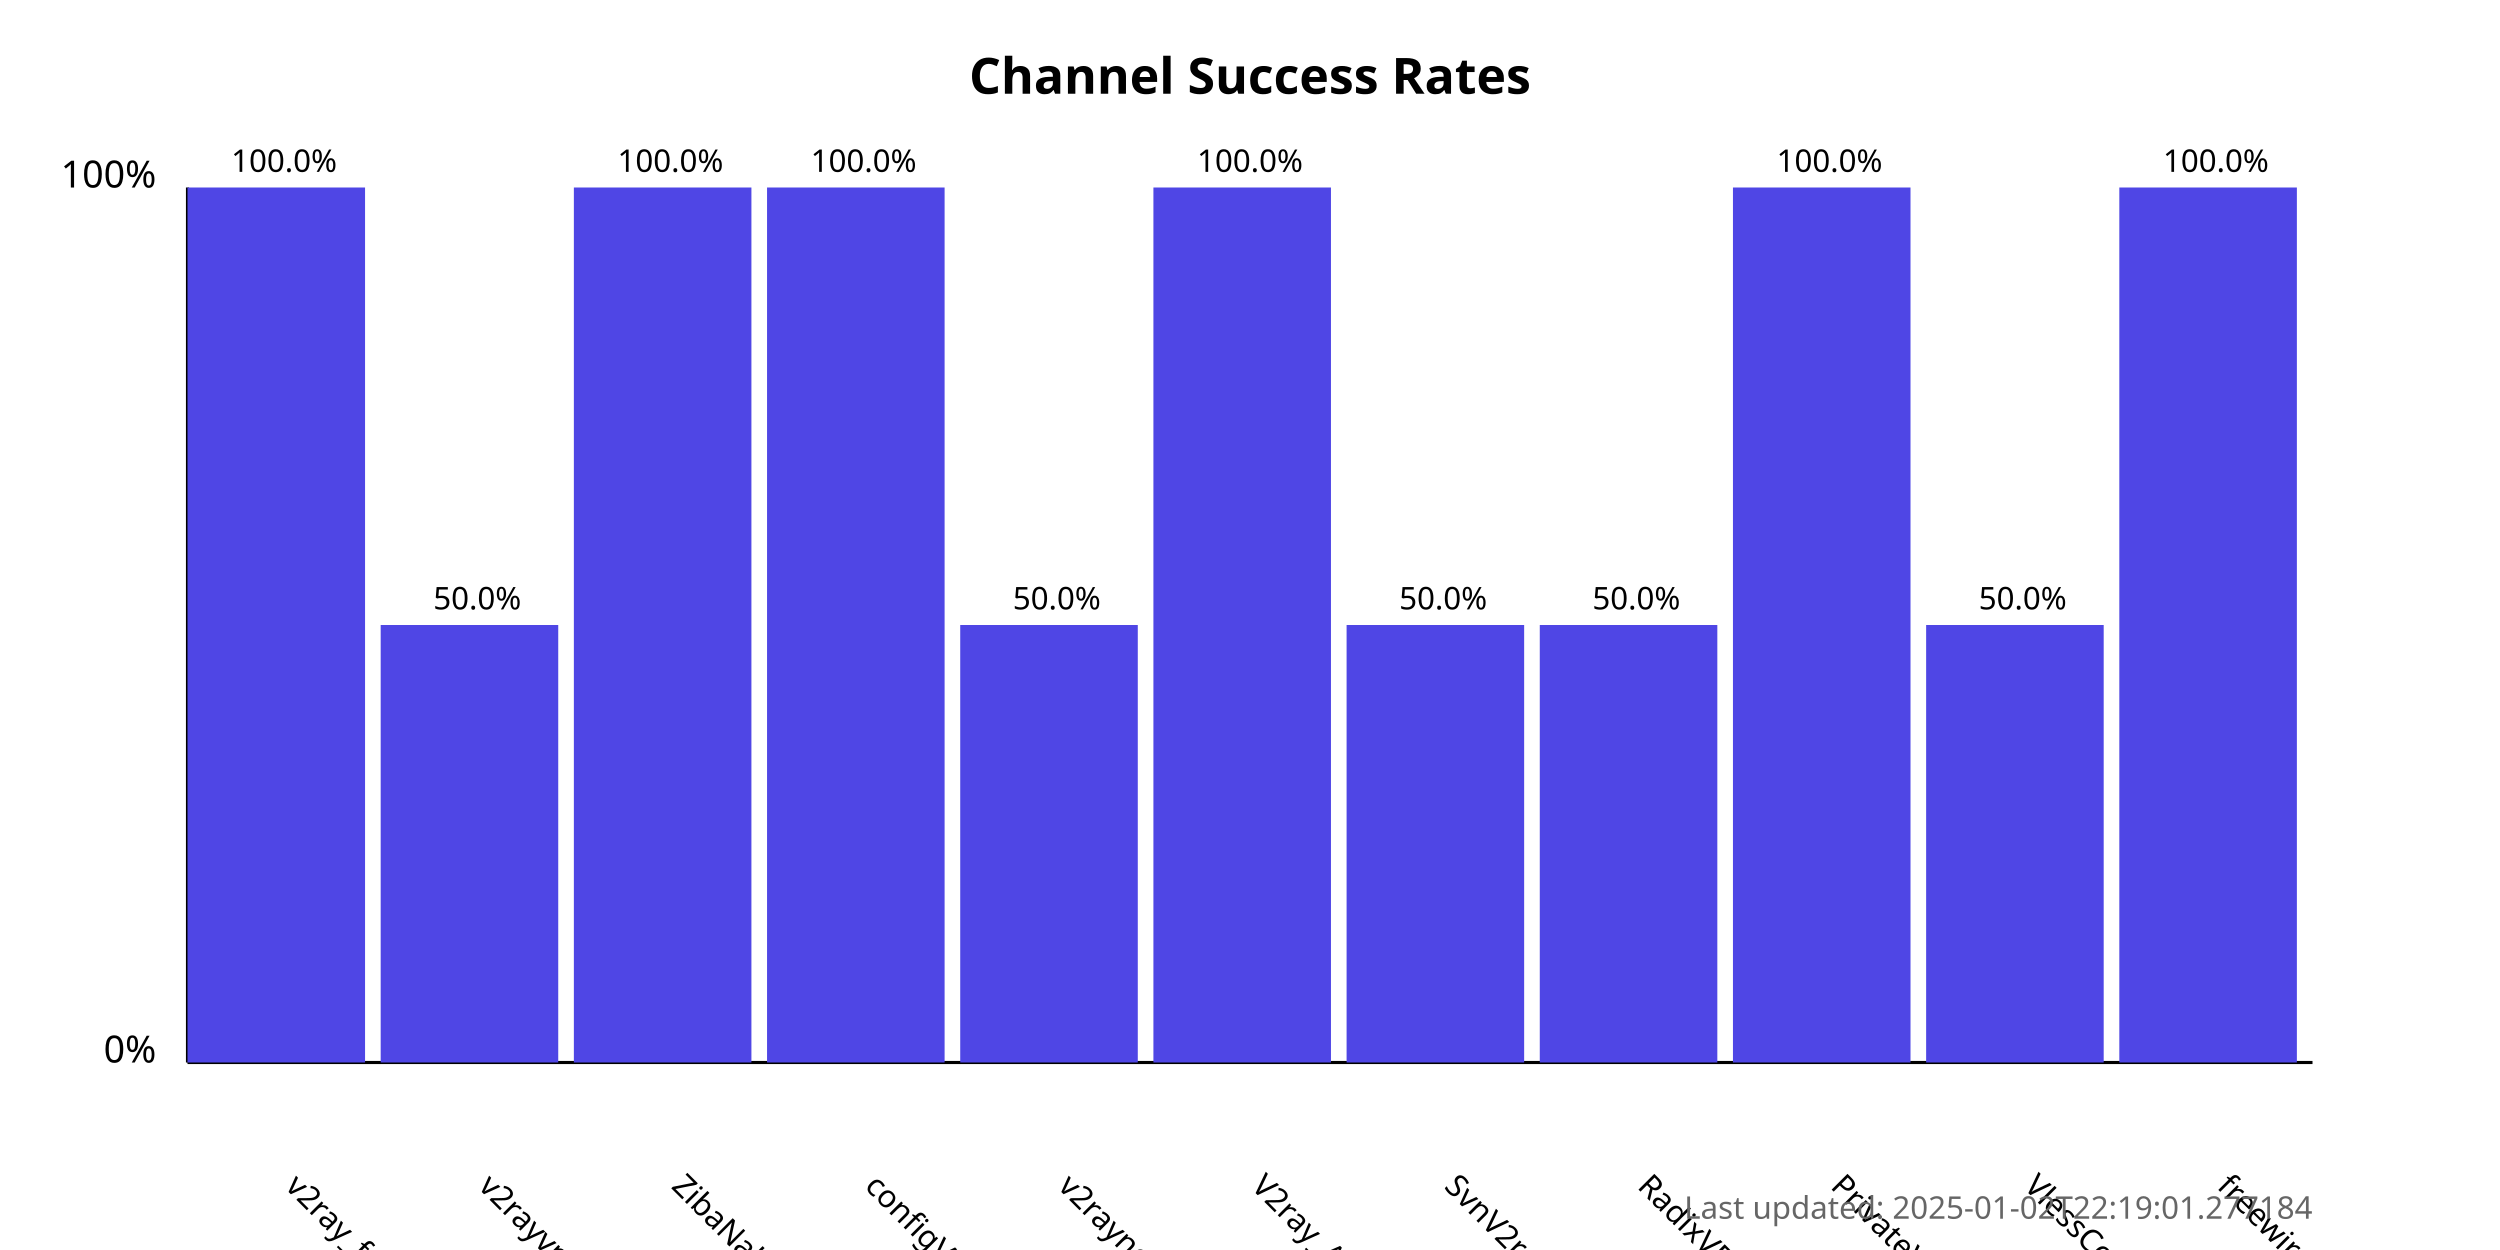
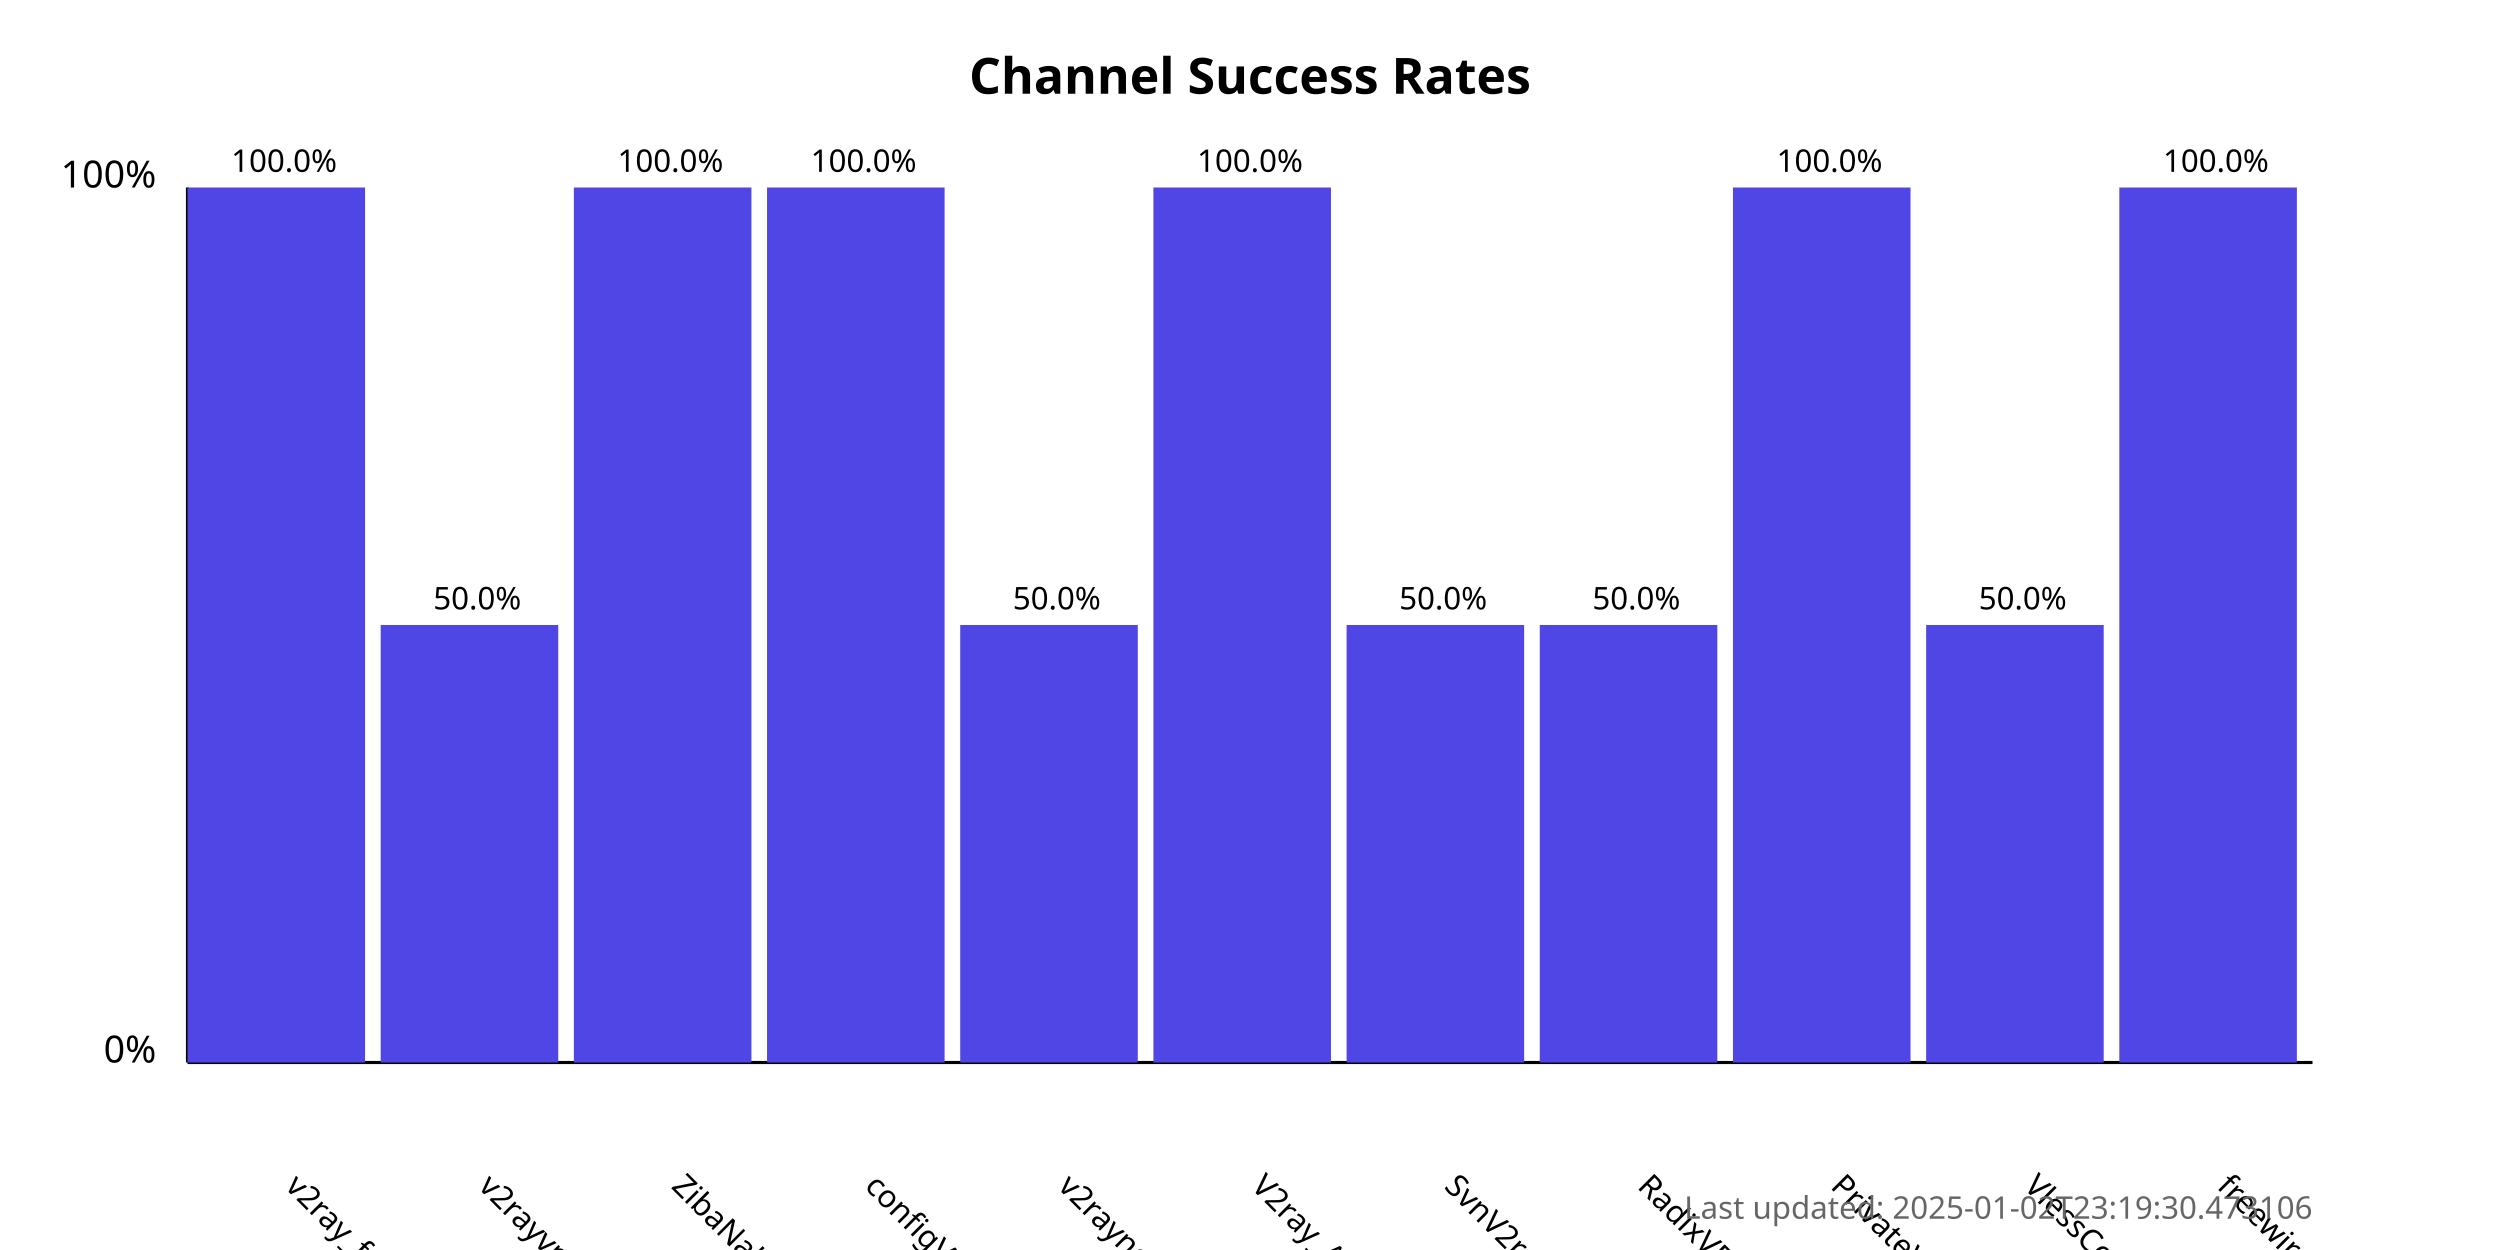
<svg xmlns="http://www.w3.org/2000/svg" width="800" height="400">
  <style>
            .chart-title { font: bold 16px sans-serif; }
            .axis-label { font: 12px sans-serif; }
            .tick-label { font: 10px sans-serif; }
            .bar { fill: #4f46e5; }
            .bar:hover { fill: #6366f1; }
            .timestamp { font: 10px sans-serif; fill: #666; }
        </style>
  <text x="400.0" y="30" text-anchor="middle" class="chart-title">
            Channel Success Rates
        </text>
  <line x1="60" y1="340" x2="60" y2="60" stroke="black" stroke-width="1" />
  <line x1="60" y1="340" x2="740" y2="340" stroke="black" stroke-width="1" />
  <text x="50" y="340" text-anchor="end" class="axis-label">0%</text>
  <text x="50" y="60" text-anchor="end" class="axis-label">100%</text>
  <g>
    <rect x="60" y="60.0" width="56.818" height="280.0" class="bar" />
    <text x="90.909" y="380" transform="rotate(45, 90.90909, 380)" text-anchor="start" class="tick-label">
                v2ray_free_conf
            </text>
    <text x="90.909" y="55.0" text-anchor="middle" class="tick-label">
                100.0%
            </text>
  </g>
  <g>
    <rect x="121.818" y="200.0" width="56.818" height="140.0" class="bar" />
    <text x="152.727" y="380" transform="rotate(45, 152.7273, 380)" text-anchor="start" class="tick-label">
                v2rayvpno
            </text>
    <text x="152.727" y="195.0" text-anchor="middle" class="tick-label">
                50.0%
            </text>
  </g>
  <g>
    <rect x="183.636" y="60.0" width="56.818" height="280.0" class="bar" />
    <text x="214.545" y="380" transform="rotate(45, 214.5455, 380)" text-anchor="start" class="tick-label">
                ZibaNabz
            </text>
    <text x="214.545" y="55.0" text-anchor="middle" class="tick-label">
                100.0%
            </text>
  </g>
  <g>
    <rect x="245.455" y="60.0" width="56.818" height="280.0" class="bar" />
    <text x="276.364" y="380" transform="rotate(45, 276.3636, 380)" text-anchor="start" class="tick-label">
                configV2rayForFree
            </text>
    <text x="276.364" y="55.0" text-anchor="middle" class="tick-label">
                100.0%
            </text>
  </g>
  <g>
    <rect x="307.273" y="200.0" width="56.818" height="140.0" class="bar" />
    <text x="338.182" y="380" transform="rotate(45, 338.1818, 380)" text-anchor="start" class="tick-label">
                v2rayngvpn
            </text>
    <text x="338.182" y="195.0" text-anchor="middle" class="tick-label">
                50.0%
            </text>
  </g>
  <g>
    <rect x="369.091" y="60.0" width="56.818" height="280.0" class="bar" />
    <text x="400.0" y="380" transform="rotate(45, 400.0, 380)" text-anchor="start" class="tick-label">
                V2ray_Alpha
            </text>
    <text x="400.0" y="55.0" text-anchor="middle" class="tick-label">
                100.0%
            </text>
  </g>
  <g>
    <rect x="430.909" y="200.0" width="56.818" height="140.0" class="bar" />
    <text x="461.818" y="380" transform="rotate(45, 461.8182, 380)" text-anchor="start" class="tick-label">
                SvnV2ray
            </text>
    <text x="461.818" y="195.0" text-anchor="middle" class="tick-label">
                50.0%
            </text>
  </g>
  <g>
    <rect x="492.727" y="200.0" width="56.818" height="140.0" class="bar" />
    <text x="523.636" y="380" transform="rotate(45, 523.6364, 380)" text-anchor="start" class="tick-label">
                RadixVPN
            </text>
    <text x="523.636" y="195.0" text-anchor="middle" class="tick-label">
                50.0%
            </text>
  </g>
  <g>
    <rect x="554.545" y="60.0" width="56.818" height="280.0" class="bar" />
    <text x="585.455" y="380" transform="rotate(45, 585.4545, 380)" text-anchor="start" class="tick-label">
                PrivateVPNs
            </text>
    <text x="585.455" y="55.0" text-anchor="middle" class="tick-label">
                100.0%
            </text>
  </g>
  <g>
    <rect x="616.364" y="200.0" width="56.818" height="140.0" class="bar" />
    <text x="647.273" y="380" transform="rotate(45, 647.2727, 380)" text-anchor="start" class="tick-label">
                VlessConfig
            </text>
    <text x="647.273" y="195.0" text-anchor="middle" class="tick-label">
                50.0%
            </text>
  </g>
  <g>
    <rect x="678.182" y="60.0" width="56.818" height="280.0" class="bar" />
    <text x="709.091" y="380" transform="rotate(45, 709.0909, 380)" text-anchor="start" class="tick-label">
                freewireguard
            </text>
    <text x="709.091" y="55.0" text-anchor="middle" class="tick-label">
                100.0%
            </text>
  </g>
  <text x="740" y="390" text-anchor="end" class="timestamp">
-             Last updated: 2025-01-02T22:19:01.277184
+             Last updated: 2025-01-02T23:19:30.473106
        </text>
</svg>
